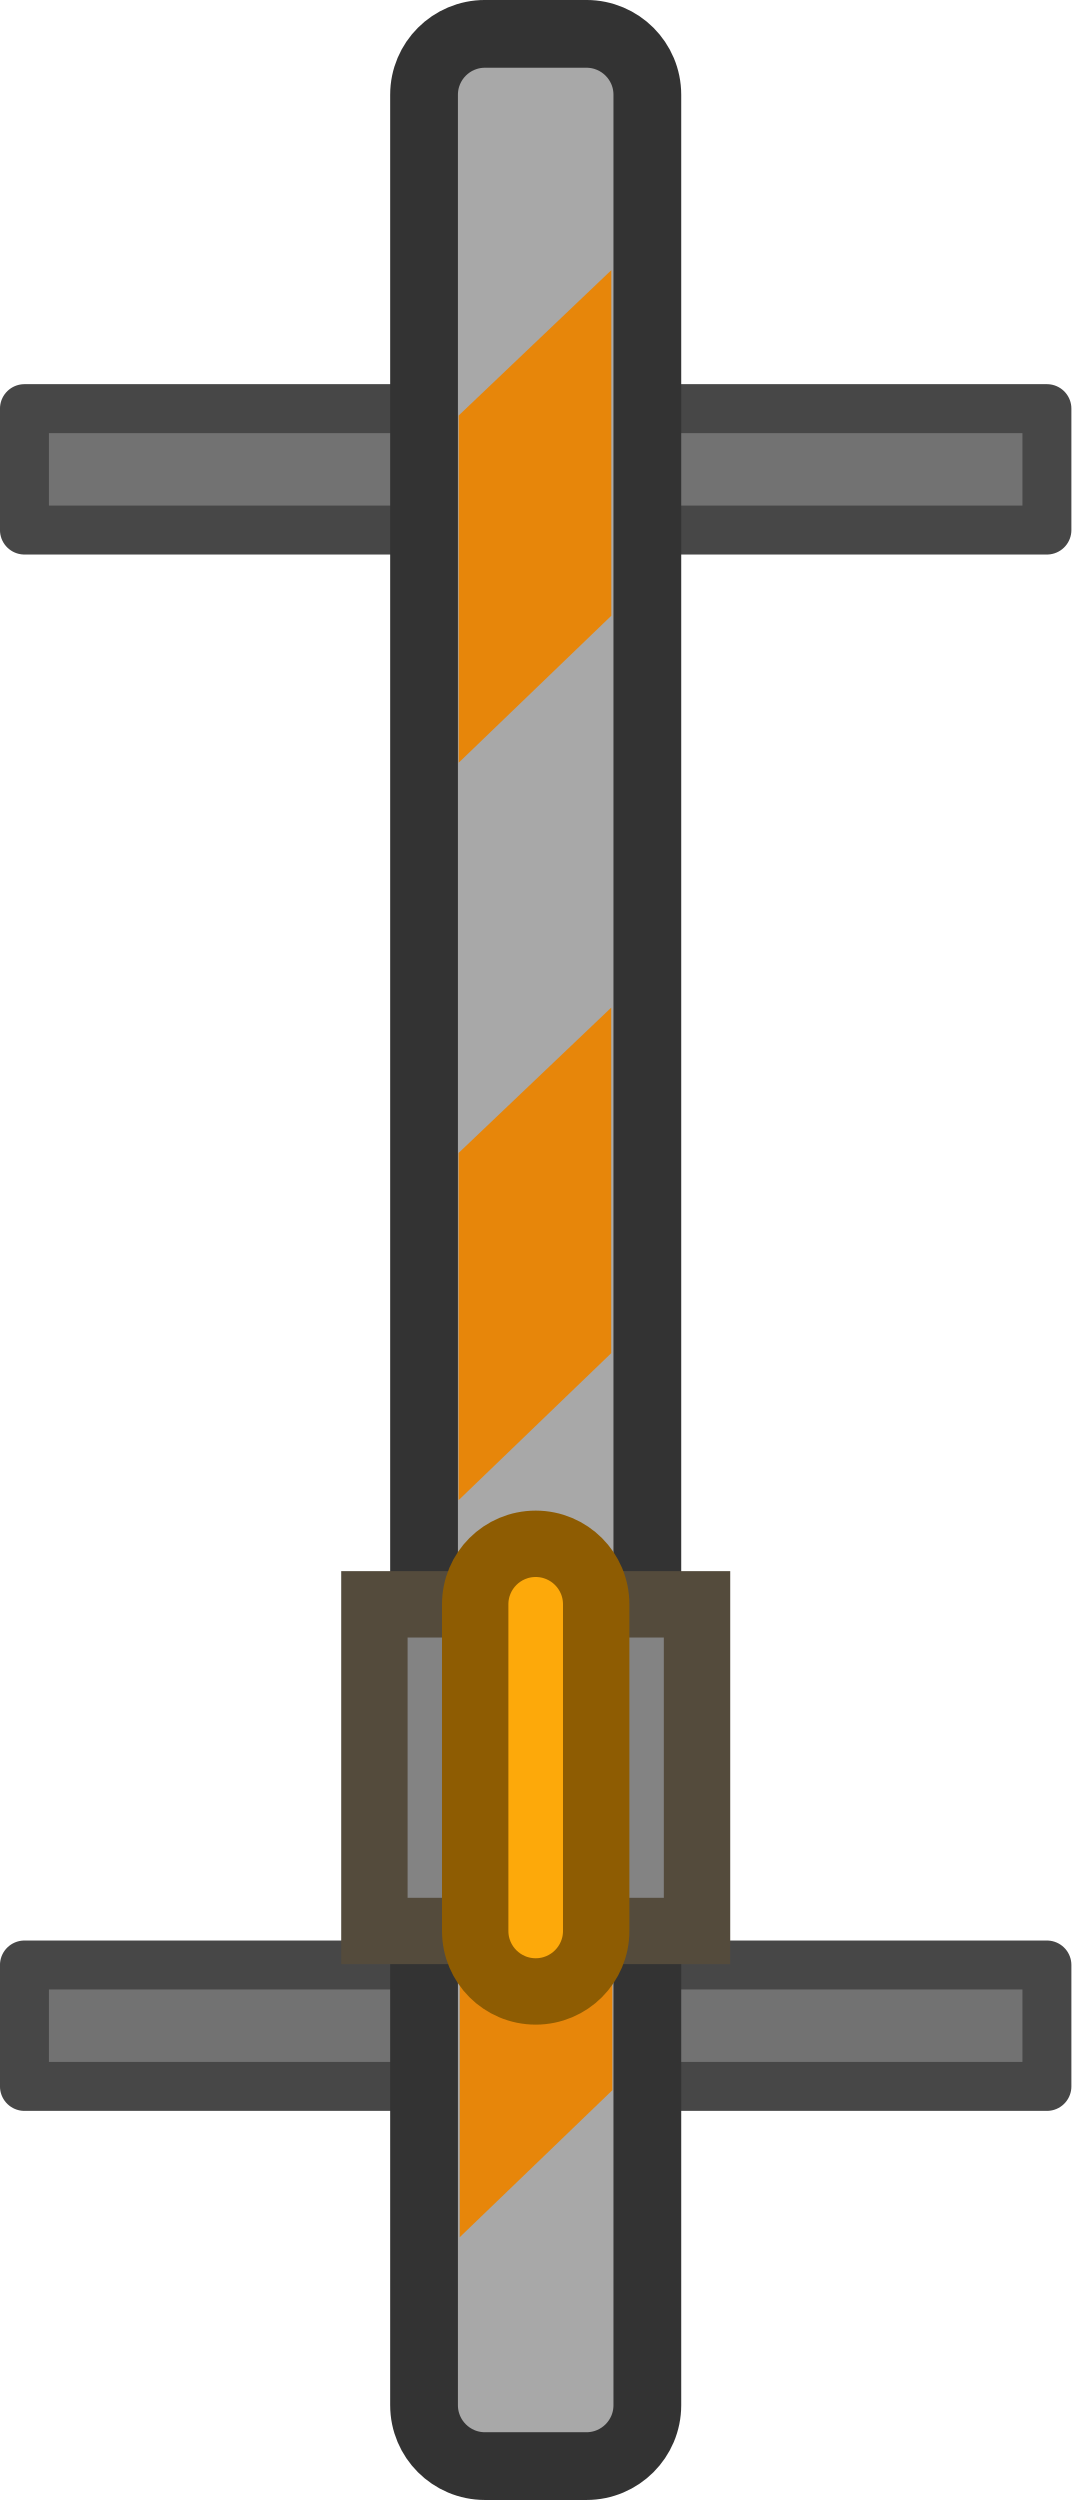
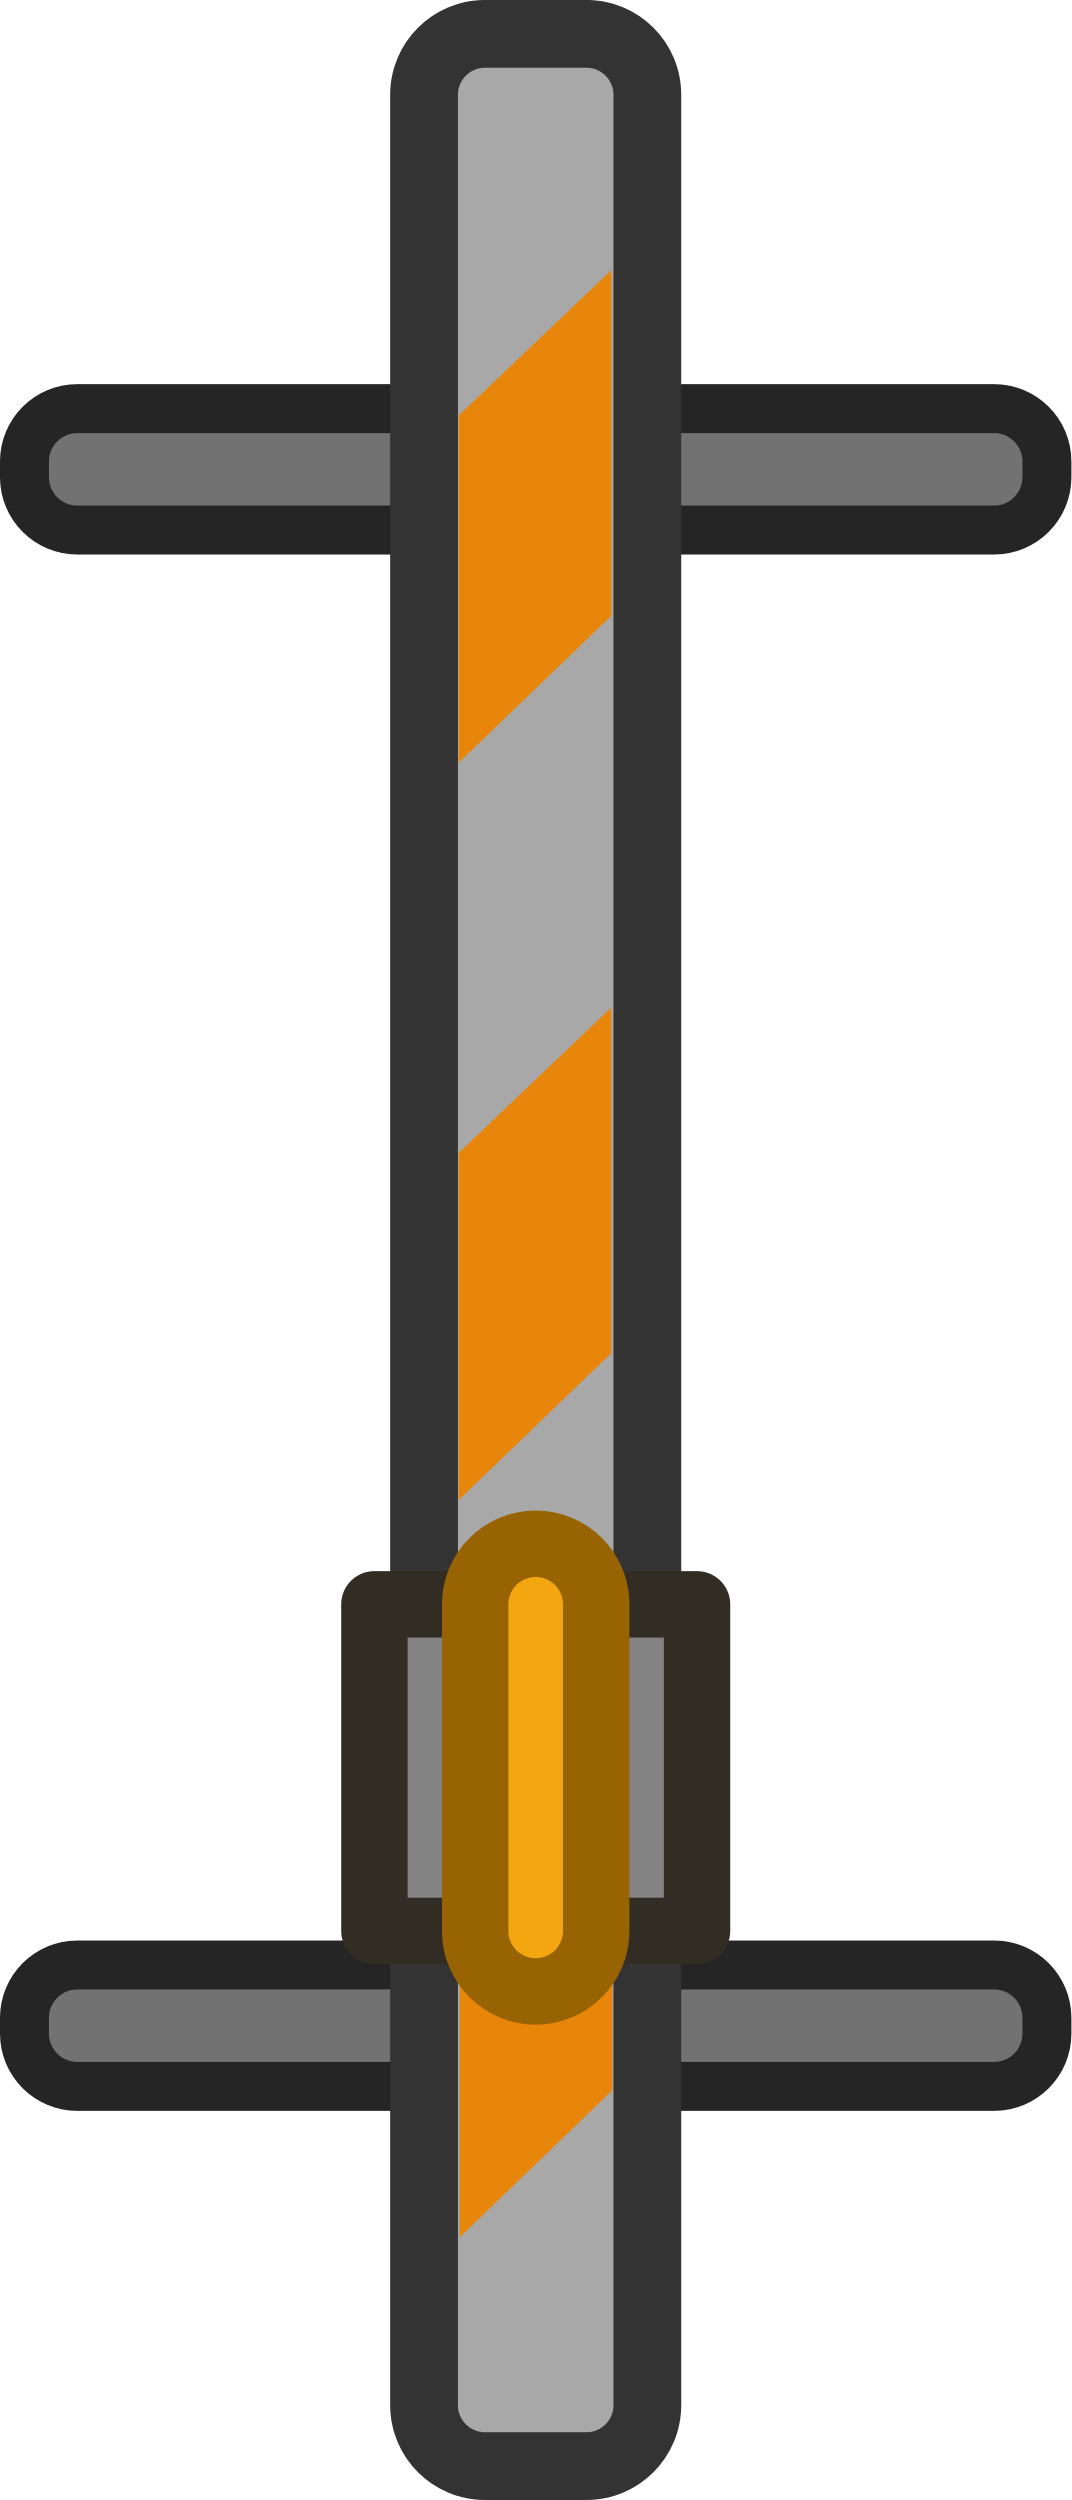
<svg xmlns="http://www.w3.org/2000/svg" width="88.988" height="207.641" viewBox="0 0 23.545 54.938" version="1.1" id="svg1">
  <defs id="defs1" />
  <g id="layer1" transform="translate(-93.13335,-120.9146)">
-     <g id="g1366" transform="rotate(180,105.1975,180.0761)">
-       <g id="g1360" transform="translate(100.5913,1.704937)">
-         <rect style="opacity:0.997;fill:#727272;fill-opacity:1;stroke:#474747;stroke-width:1.076;stroke-linecap:round;stroke-linejoin:round;stroke-miterlimit:29;stroke-dasharray:none;stroke-opacity:1" id="rect1346" width="22.469" height="2.668" x="-6.336" y="225.885" />
-         <rect style="opacity:0.997;fill:#727272;fill-opacity:1;stroke:#474747;stroke-width:1.076;stroke-linecap:round;stroke-linejoin:round;stroke-miterlimit:29;stroke-dasharray:none;stroke-opacity:1" id="rect1348" width="22.469" height="2.668" x="-6.336" y="191.683" />
-         <g id="g1358" transform="translate(-2.296316)">
-           <rect style="fill:#a8a8a8;fill-opacity:1;stroke:#333333;stroke-width:1.489;stroke-linecap:square;stroke-linejoin:round;stroke-dasharray:none;stroke-opacity:1;paint-order:fill markers stroke;stop-color:#000000" id="rect1350" width="4.907" height="53.45" x="4.741" y="183.339" ry="1.338" rx="1.338" />
-           <path style="fill:#e7860a;fill-opacity:1;stroke:none;stroke-width:1.64;stroke-linecap:square;stroke-linejoin:round;stroke-dasharray:none;stroke-opacity:1;paint-order:fill markers stroke;stop-color:#000000" d="m 5.533,231.596 v -7.594 l 3.353,-3.229 v 7.63 z" id="path1352" />
-           <path style="fill:#e7860a;fill-opacity:1;stroke:none;stroke-width:1.64;stroke-linecap:square;stroke-linejoin:round;stroke-dasharray:none;stroke-opacity:1;paint-order:fill markers stroke;stop-color:#000000" d="m 5.535,215.39 v -7.594 l 3.353,-3.229 v 7.63 z" id="path1354" />
-           <path style="fill:#e7860a;fill-opacity:1;stroke:none;stroke-width:1.64;stroke-linecap:square;stroke-linejoin:round;stroke-dasharray:none;stroke-opacity:1;paint-order:fill markers stroke;stop-color:#000000" d="m 5.51,199.193 v -7.594 l 3.353,-3.229 v 7.63 z" id="path1356" />
-         </g>
-       </g>
-       <rect style="opacity:0.997;fill:#838383;fill-opacity:1;stroke:#544b3c;stroke-width:1.459;stroke-linecap:round;stroke-miterlimit:29;stroke-opacity:1" id="rect1362" width="7.09" height="7.178" x="101.944" y="196.804" />
-       <rect style="opacity:0.997;fill:#fda90a;fill-opacity:1;stroke:#8e5c02;stroke-width:1.459;stroke-linecap:round;stroke-miterlimit:29;stroke-opacity:1" id="rect1364" width="2.659" height="9.837" x="104.16" y="195.475" ry="1.329" rx="1.329" />
+     <rect style="opacity:0.997;fill:#727272;fill-opacity:1;stroke:#252525;stroke-width:1.076;stroke-linecap:round;stroke-linejoin:round;stroke-miterlimit:29;stroke-dasharray:none;stroke-opacity:1" id="rect1346" width="22.469" height="2.668" x="-116.14" y="-132.562" transform="scale(-1)" ry="1.161" />
+     <rect style="opacity:0.997;fill:#727272;fill-opacity:1;stroke:#252525;stroke-width:1.076;stroke-linecap:round;stroke-linejoin:round;stroke-miterlimit:29;stroke-dasharray:none;stroke-opacity:1" id="rect1346-8" width="22.469" height="2.668" x="-116.14" y="-166.764" transform="scale(-1)" ry="1.161" />
+     <g id="g1358" transform="rotate(180,56.05003,179.2236)">
+       <rect style="fill:#a8a8a8;fill-opacity:1;stroke:#333333;stroke-width:1.489;stroke-linecap:square;stroke-linejoin:round;stroke-dasharray:none;stroke-opacity:1;paint-order:fill markers stroke;stop-color:#000000" id="rect1350" width="4.907" height="53.45" x="4.741" y="183.339" ry="1.338" rx="1.338" />
+       <path style="fill:#e7860a;fill-opacity:1;stroke:none;stroke-width:1.64;stroke-linecap:square;stroke-linejoin:round;stroke-dasharray:none;stroke-opacity:1;paint-order:fill markers stroke;stop-color:#000000" d="m 5.533,231.596 v -7.594 l 3.353,-3.229 v 7.63 z" id="path1352" />
+       <path style="fill:#e7860a;fill-opacity:1;stroke:none;stroke-width:1.64;stroke-linecap:square;stroke-linejoin:round;stroke-dasharray:none;stroke-opacity:1;paint-order:fill markers stroke;stop-color:#000000" d="m 5.535,215.39 v -7.594 l 3.353,-3.229 v 7.63 z" id="path1354" />
+       <path style="fill:#e7860a;fill-opacity:1;stroke:none;stroke-width:1.64;stroke-linecap:square;stroke-linejoin:round;stroke-dasharray:none;stroke-opacity:1;paint-order:fill markers stroke;stop-color:#000000" d="m 5.51,199.193 v -7.594 l 3.353,-3.229 v 7.63 z" id="path1356" />
    </g>
+     <rect style="opacity:0.997;fill:#838383;fill-opacity:1;stroke:#322d24;stroke-width:1.459;stroke-linecap:round;stroke-miterlimit:29;stroke-opacity:1;stroke-dasharray:none;stroke-linejoin:round" id="rect1362" width="7.09" height="7.178" x="-108.451" y="-163.348" transform="scale(-1)" />
+     <rect style="opacity:0.997;fill:#f3a610;fill-opacity:1;stroke:#986302;stroke-width:1.459;stroke-linecap:round;stroke-miterlimit:29;stroke-opacity:1" id="rect1364" width="2.659" height="9.837" x="-106.235" y="-164.677" ry="1.329" rx="1.329" transform="scale(-1)" />
  </g>
</svg>
